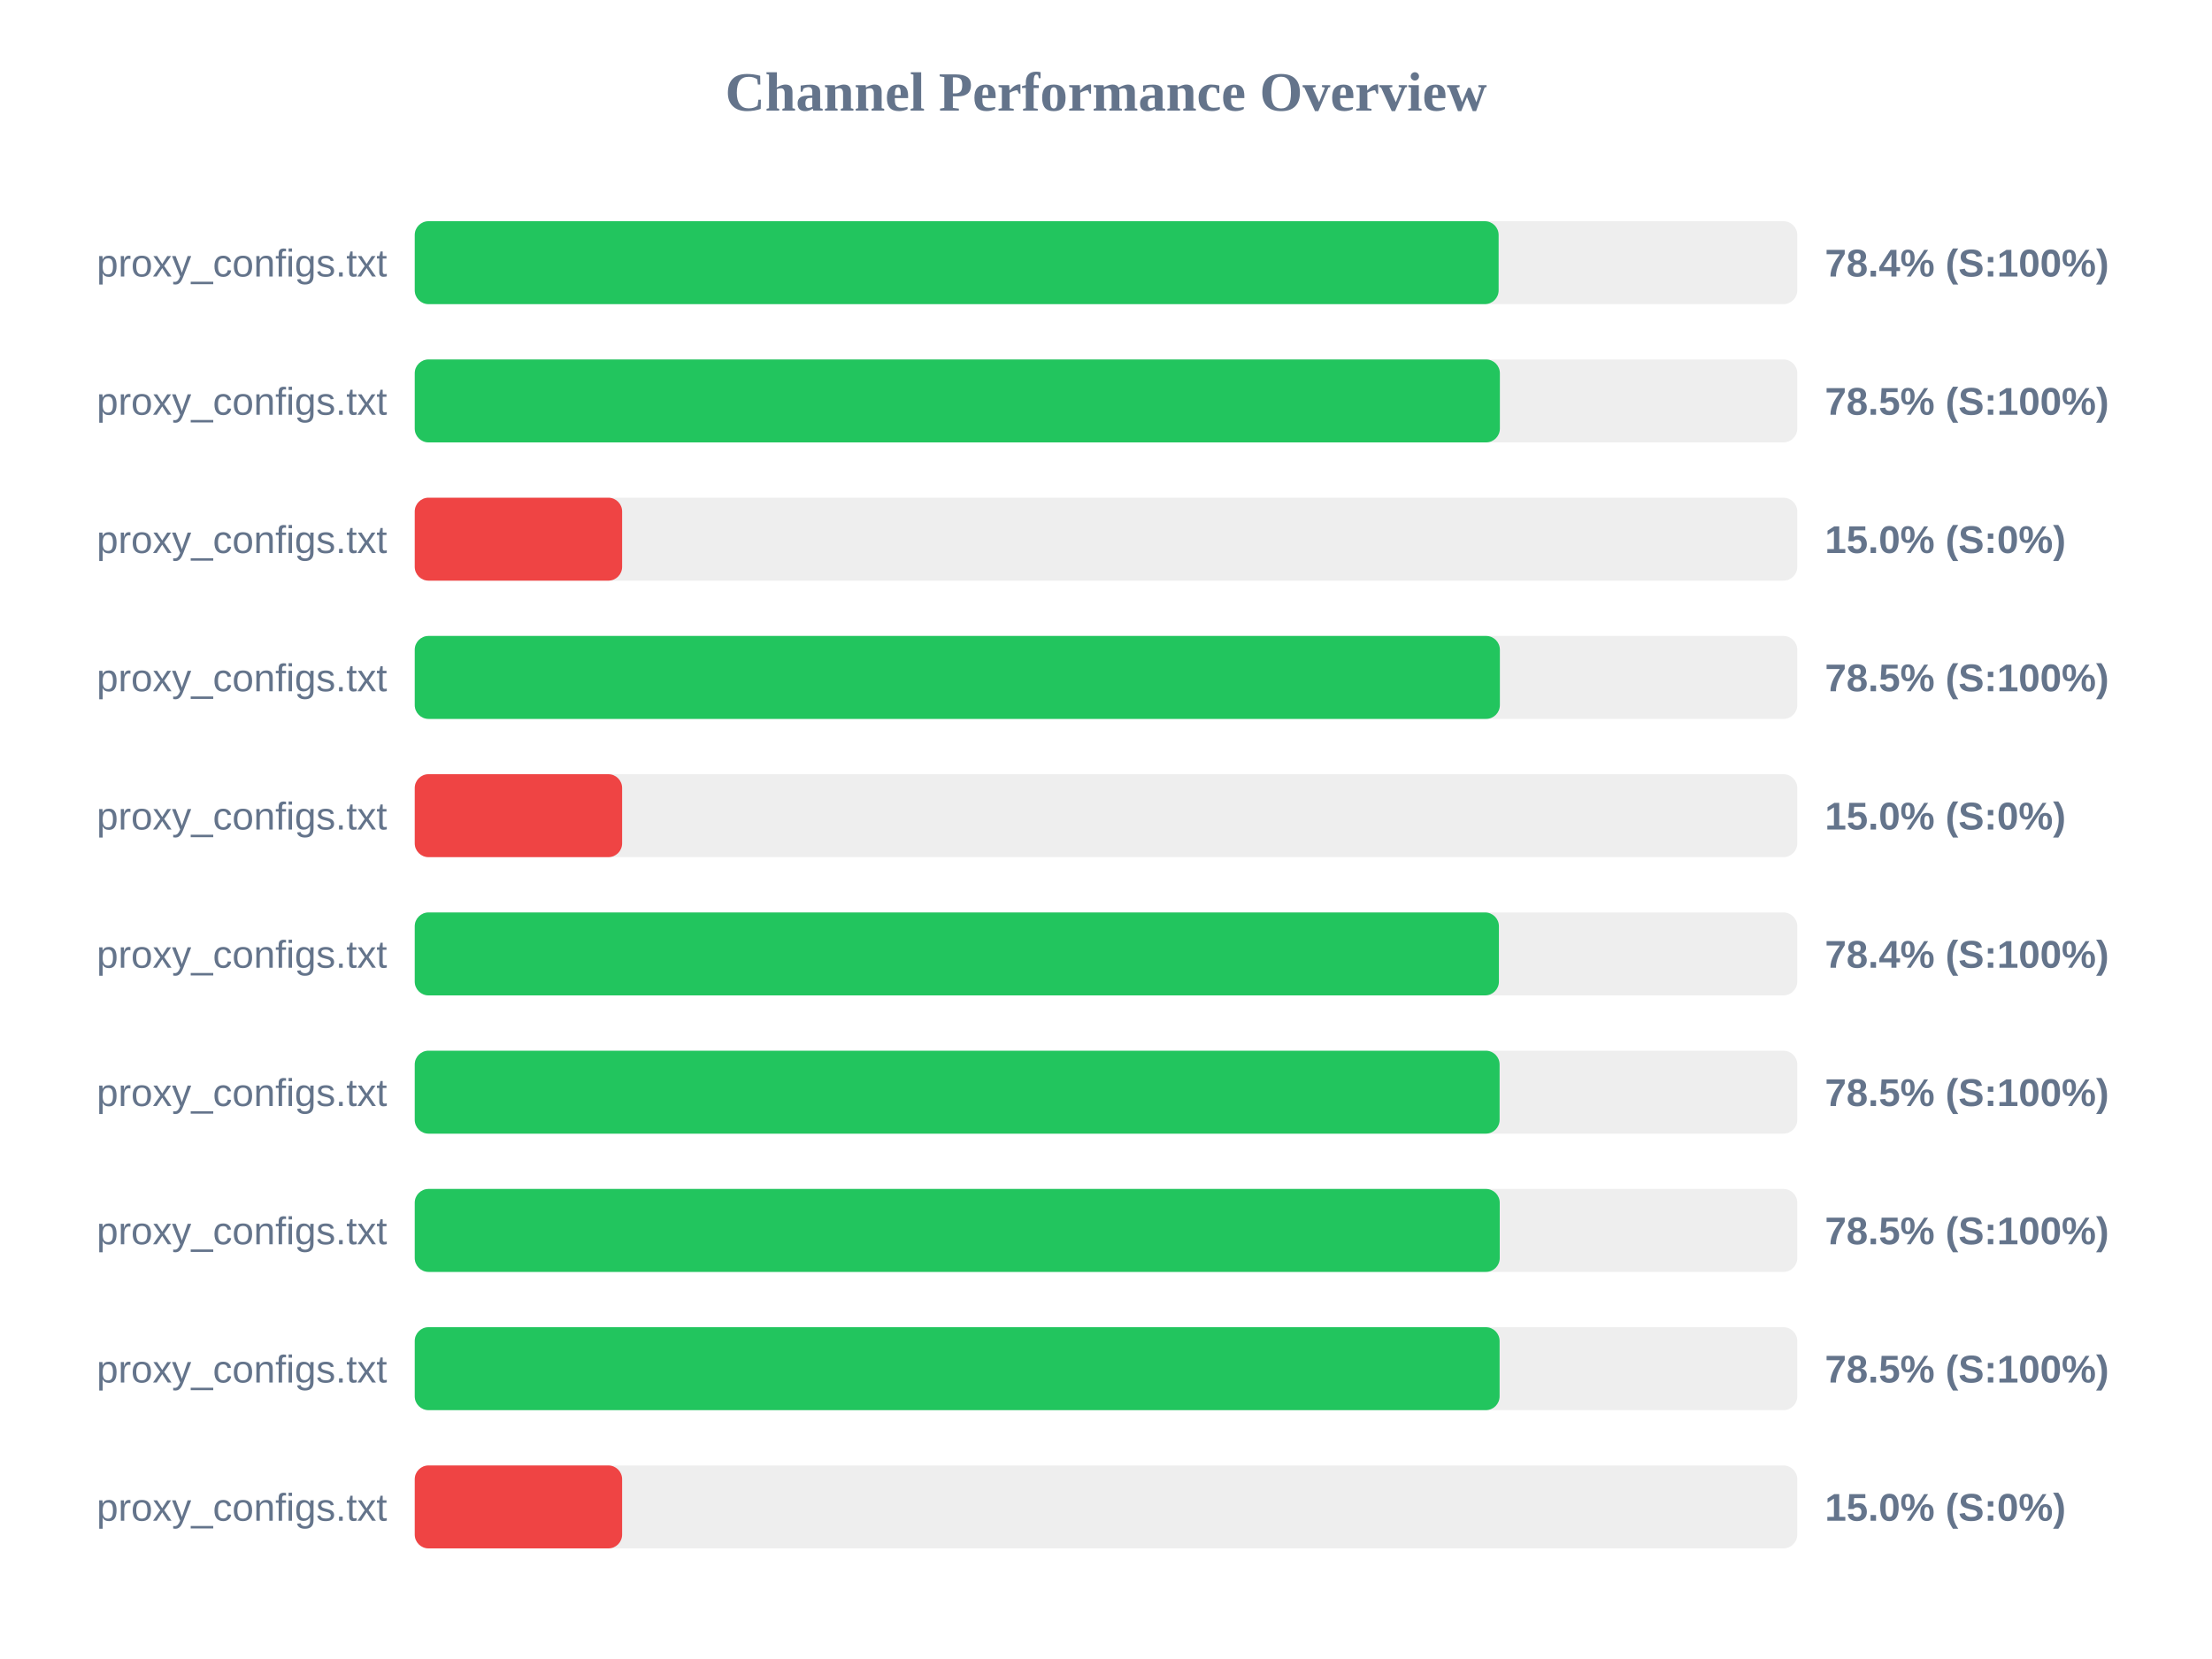
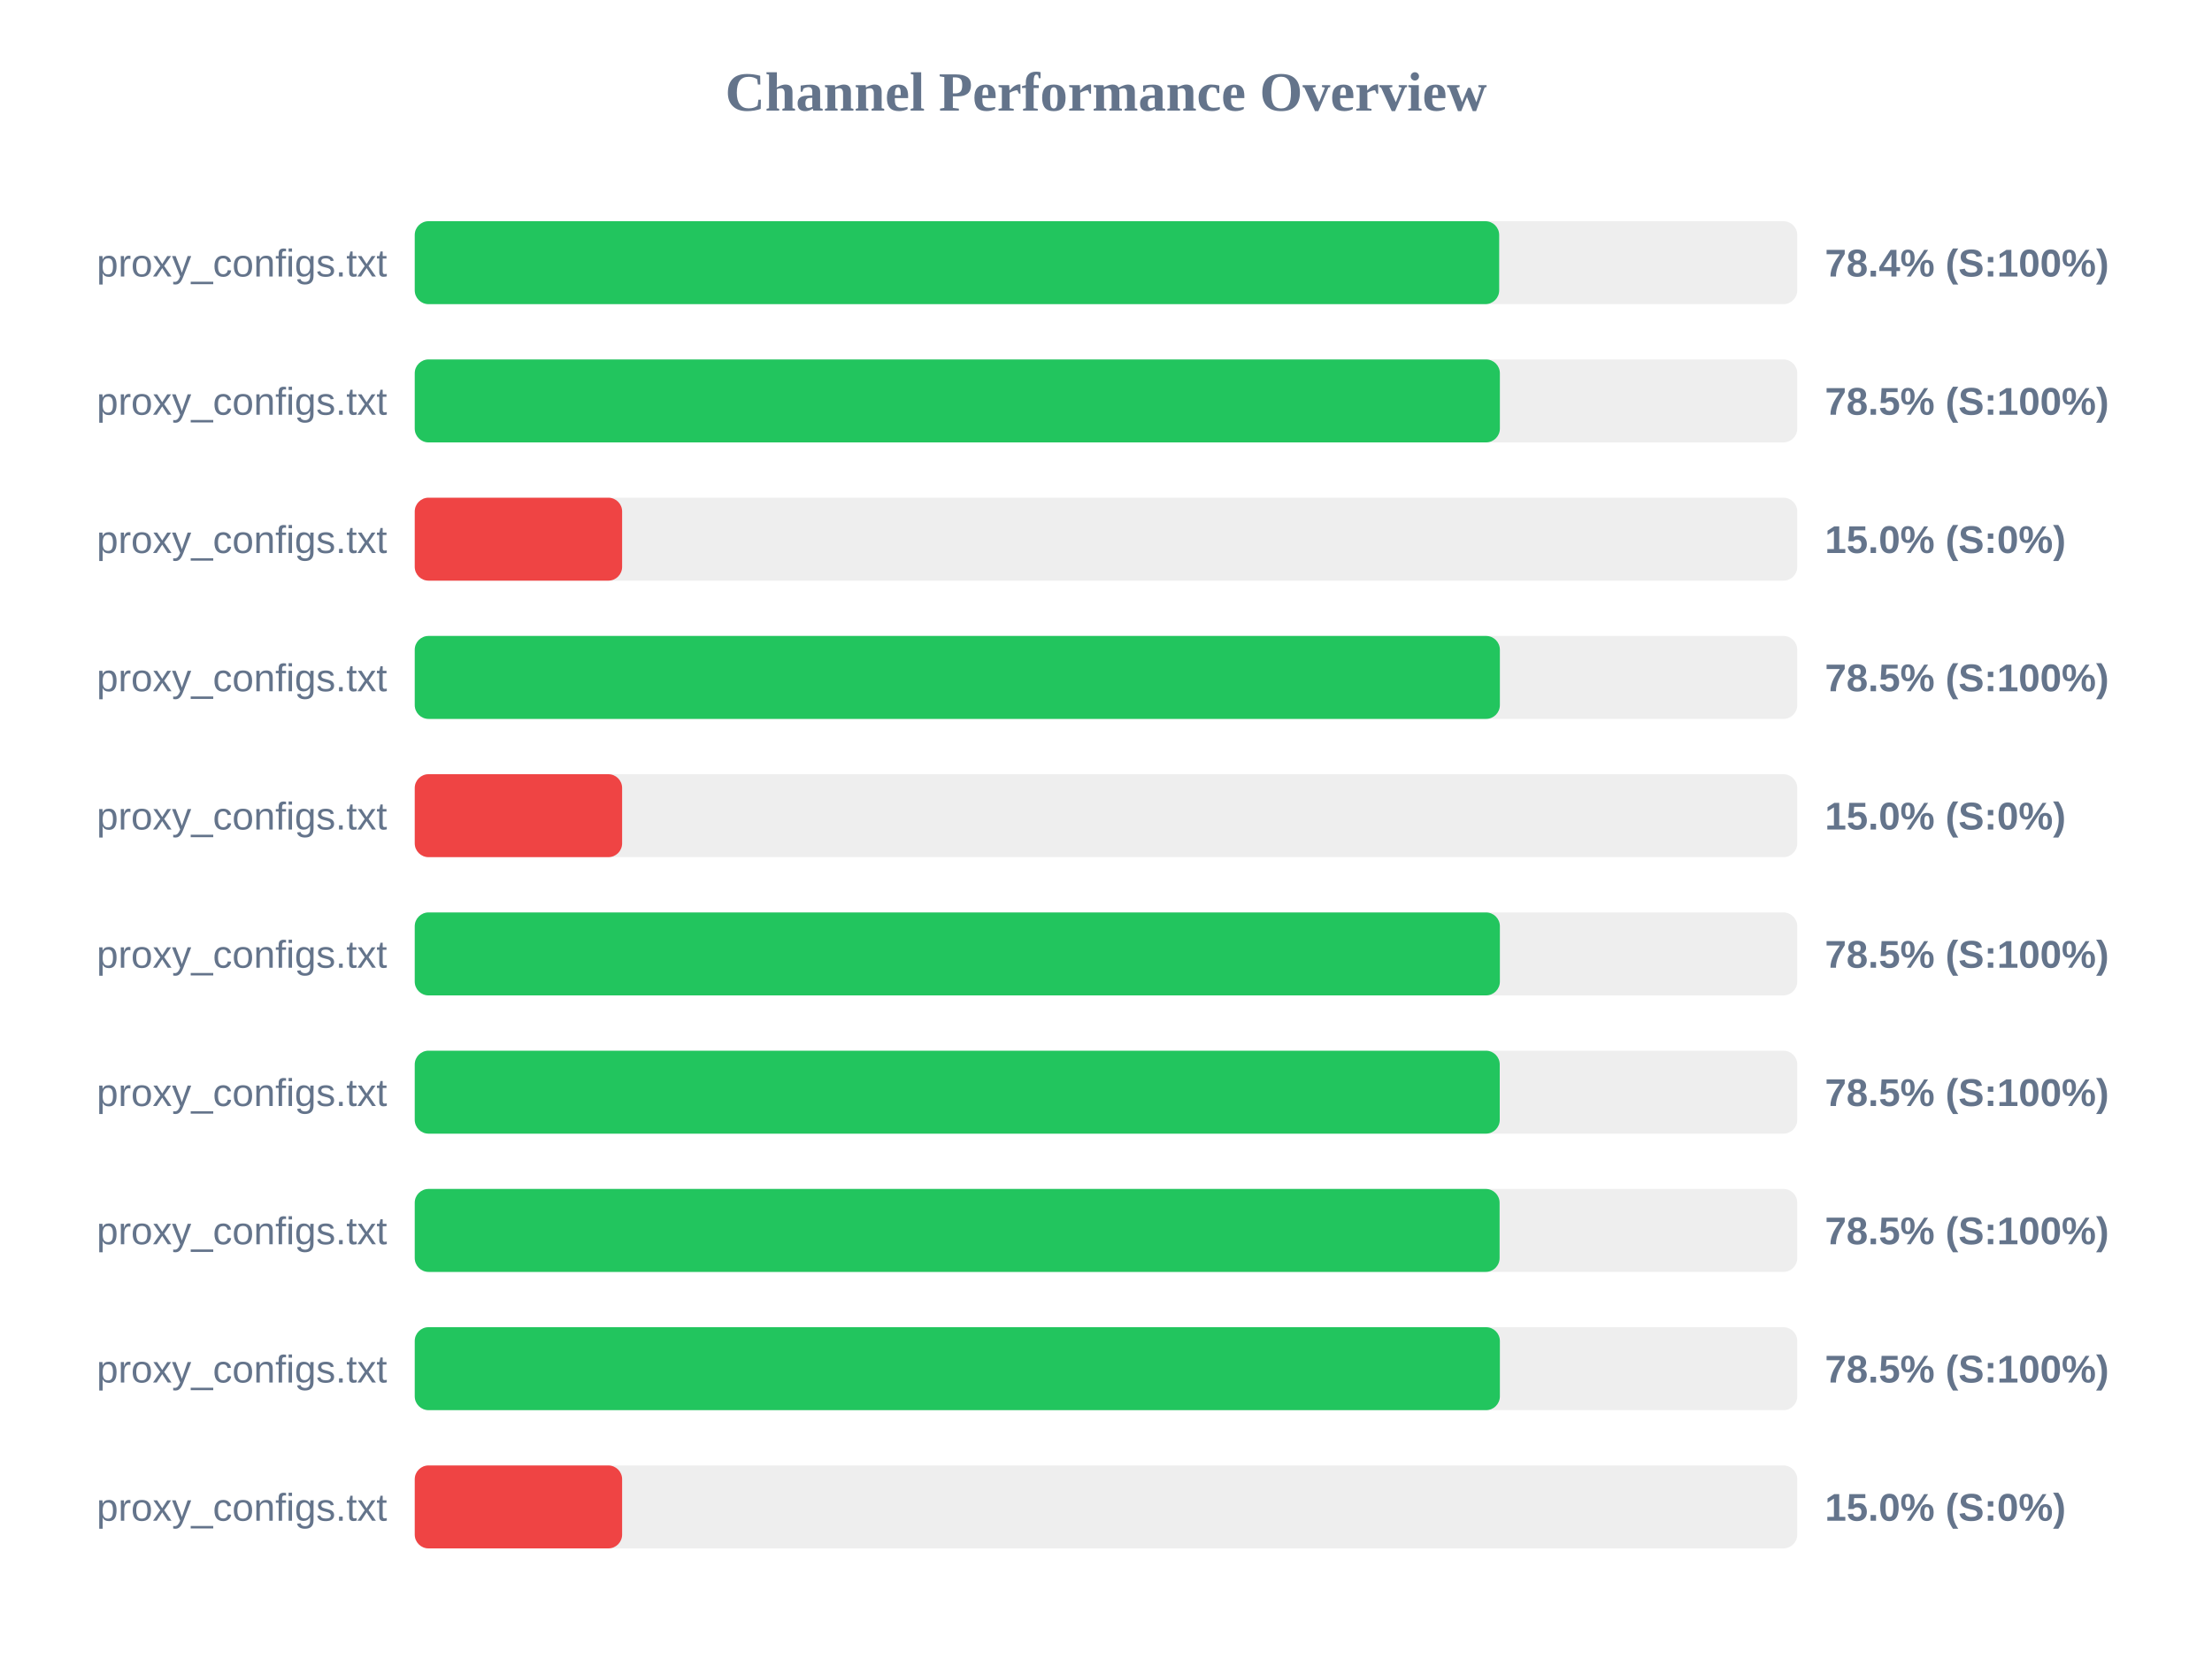
<svg xmlns="http://www.w3.org/2000/svg" width="800" height="600" version="1.1">
  <style>
        .row { font: 14px Arial; fill: #64748b; }
        .score { font: bold 14px Arial; fill: #64748b; }
    </style>
  <text x="400" y="40" text-anchor="middle" font-size="20px" font-weight="bold" fill="#64748b">Channel Performance Overview</text>
  <rect x="150" y="80" width="500" height="30" fill="#eee" rx="5" />
-   <rect x="150" y="80" width="392.0" height="30" fill="#22c55e" rx="5" />
+   <rect x="150" y="80" width="392.2" height="30" fill="#22c55e" rx="5" />
  <text x="140" y="100" text-anchor="end" class="row">proxy_configs.txt</text>
  <text x="660" y="100" text-anchor="start" class="score">78.4% (S:100%)</text>
  <rect x="150" y="130" width="500" height="30" fill="#eee" rx="5" />
  <rect x="150" y="130" width="392.45" height="30" fill="#22c55e" rx="5" />
  <text x="140" y="150" text-anchor="end" class="row">proxy_configs.txt</text>
  <text x="660" y="150" text-anchor="start" class="score">78.5% (S:100%)</text>
  <rect x="150" y="180" width="500" height="30" fill="#eee" rx="5" />
  <rect x="150" y="180" width="75.0" height="30" fill="#ef4444" rx="5" />
  <text x="140" y="200" text-anchor="end" class="row">proxy_configs.txt</text>
  <text x="660" y="200" text-anchor="start" class="score">15.0% (S:0%)</text>
  <rect x="150" y="230" width="500" height="30" fill="#eee" rx="5" />
  <rect x="150" y="230" width="392.45" height="30" fill="#22c55e" rx="5" />
  <text x="140" y="250" text-anchor="end" class="row">proxy_configs.txt</text>
  <text x="660" y="250" text-anchor="start" class="score">78.5% (S:100%)</text>
  <rect x="150" y="280" width="500" height="30" fill="#eee" rx="5" />
  <rect x="150" y="280" width="75.0" height="30" fill="#ef4444" rx="5" />
  <text x="140" y="300" text-anchor="end" class="row">proxy_configs.txt</text>
  <text x="660" y="300" text-anchor="start" class="score">15.0% (S:0%)</text>
  <rect x="150" y="330" width="500" height="30" fill="#eee" rx="5" />
-   <rect x="150" y="330" width="392.1" height="30" fill="#22c55e" rx="5" />
+   <rect x="150" y="330" width="392.45" height="30" fill="#22c55e" rx="5" />
  <text x="140" y="350" text-anchor="end" class="row">proxy_configs.txt</text>
-   <text x="660" y="350" text-anchor="start" class="score">78.4% (S:100%)</text>
+   <text x="660" y="350" text-anchor="start" class="score">78.5% (S:100%)</text>
  <rect x="150" y="380" width="500" height="30" fill="#eee" rx="5" />
-   <rect x="150" y="380" width="392.35" height="30" fill="#22c55e" rx="5" />
+   <rect x="150" y="380" width="392.4" height="30" fill="#22c55e" rx="5" />
  <text x="140" y="400" text-anchor="end" class="row">proxy_configs.txt</text>
  <text x="660" y="400" text-anchor="start" class="score">78.5% (S:100%)</text>
  <rect x="150" y="430" width="500" height="30" fill="#eee" rx="5" />
-   <rect x="150" y="430" width="392.4" height="30" fill="#22c55e" rx="5" />
+   <rect x="150" y="430" width="392.35" height="30" fill="#22c55e" rx="5" />
  <text x="140" y="450" text-anchor="end" class="row">proxy_configs.txt</text>
  <text x="660" y="450" text-anchor="start" class="score">78.5% (S:100%)</text>
  <rect x="150" y="480" width="500" height="30" fill="#eee" rx="5" />
-   <rect x="150" y="480" width="392.35" height="30" fill="#22c55e" rx="5" />
+   <rect x="150" y="480" width="392.45" height="30" fill="#22c55e" rx="5" />
  <text x="140" y="500" text-anchor="end" class="row">proxy_configs.txt</text>
  <text x="660" y="500" text-anchor="start" class="score">78.5% (S:100%)</text>
  <rect x="150" y="530" width="500" height="30" fill="#eee" rx="5" />
  <rect x="150" y="530" width="75.0" height="30" fill="#ef4444" rx="5" />
  <text x="140" y="550" text-anchor="end" class="row">proxy_configs.txt</text>
  <text x="660" y="550" text-anchor="start" class="score">15.0% (S:0%)</text>
</svg>
